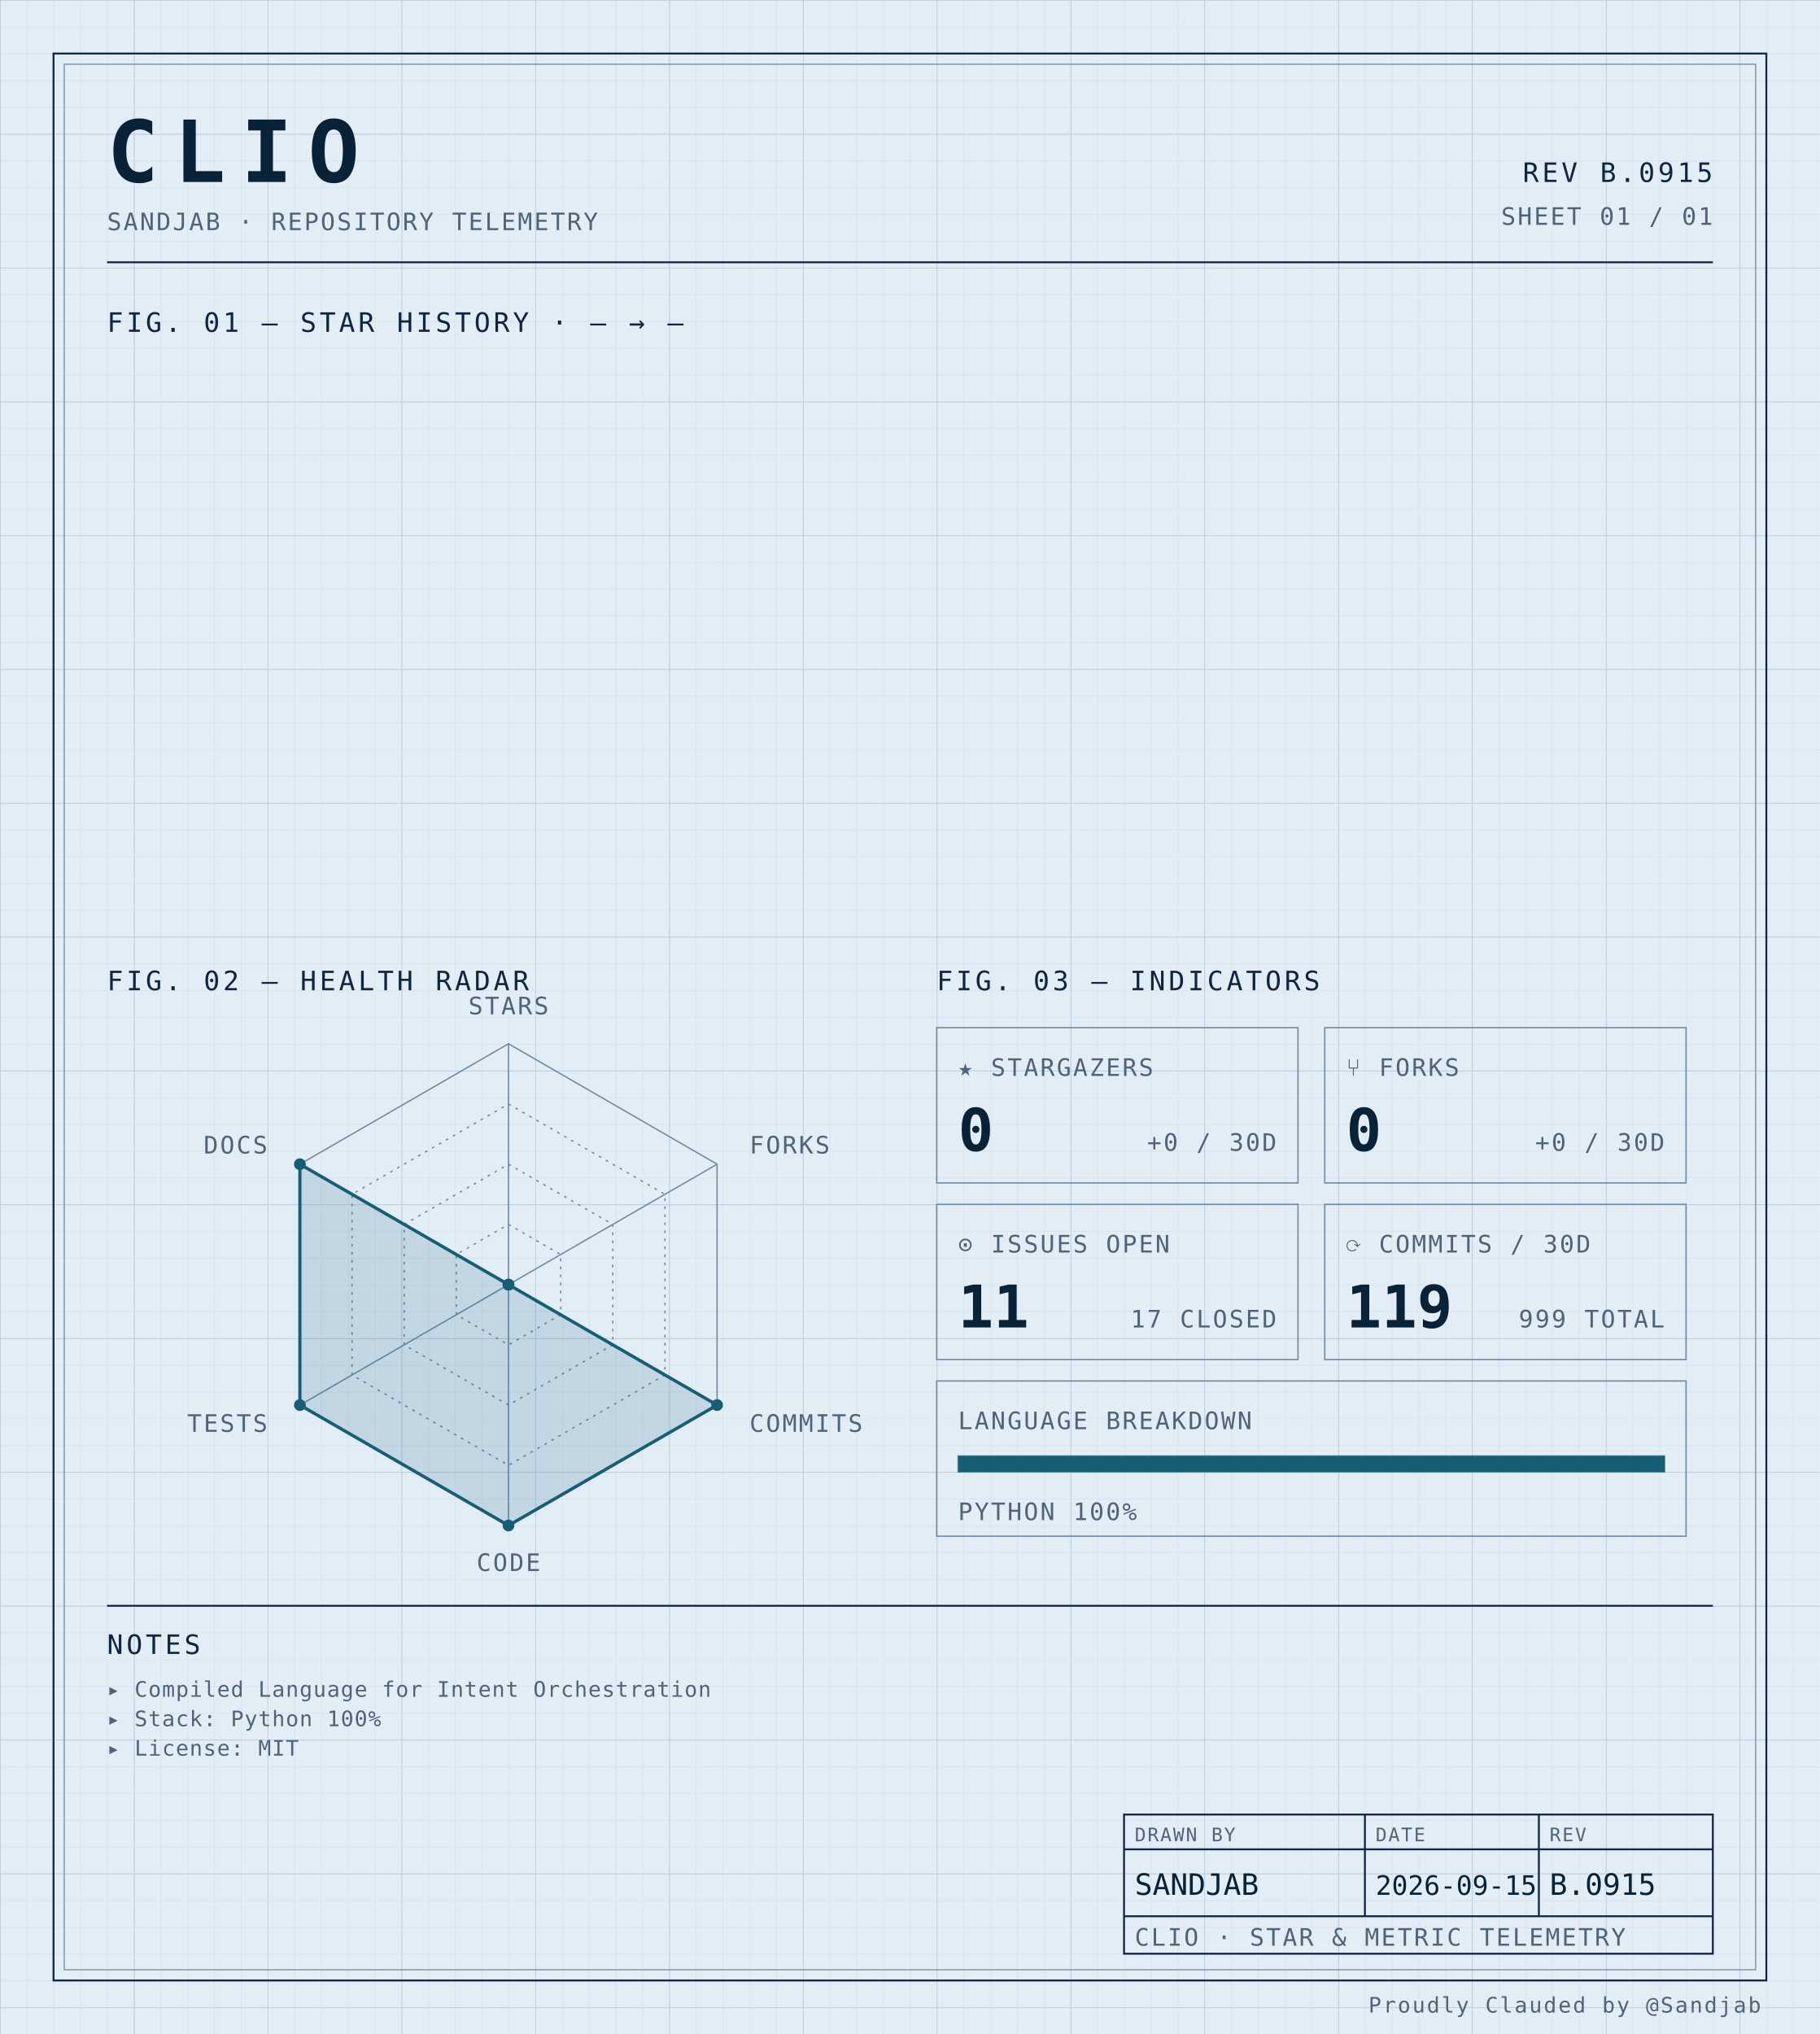
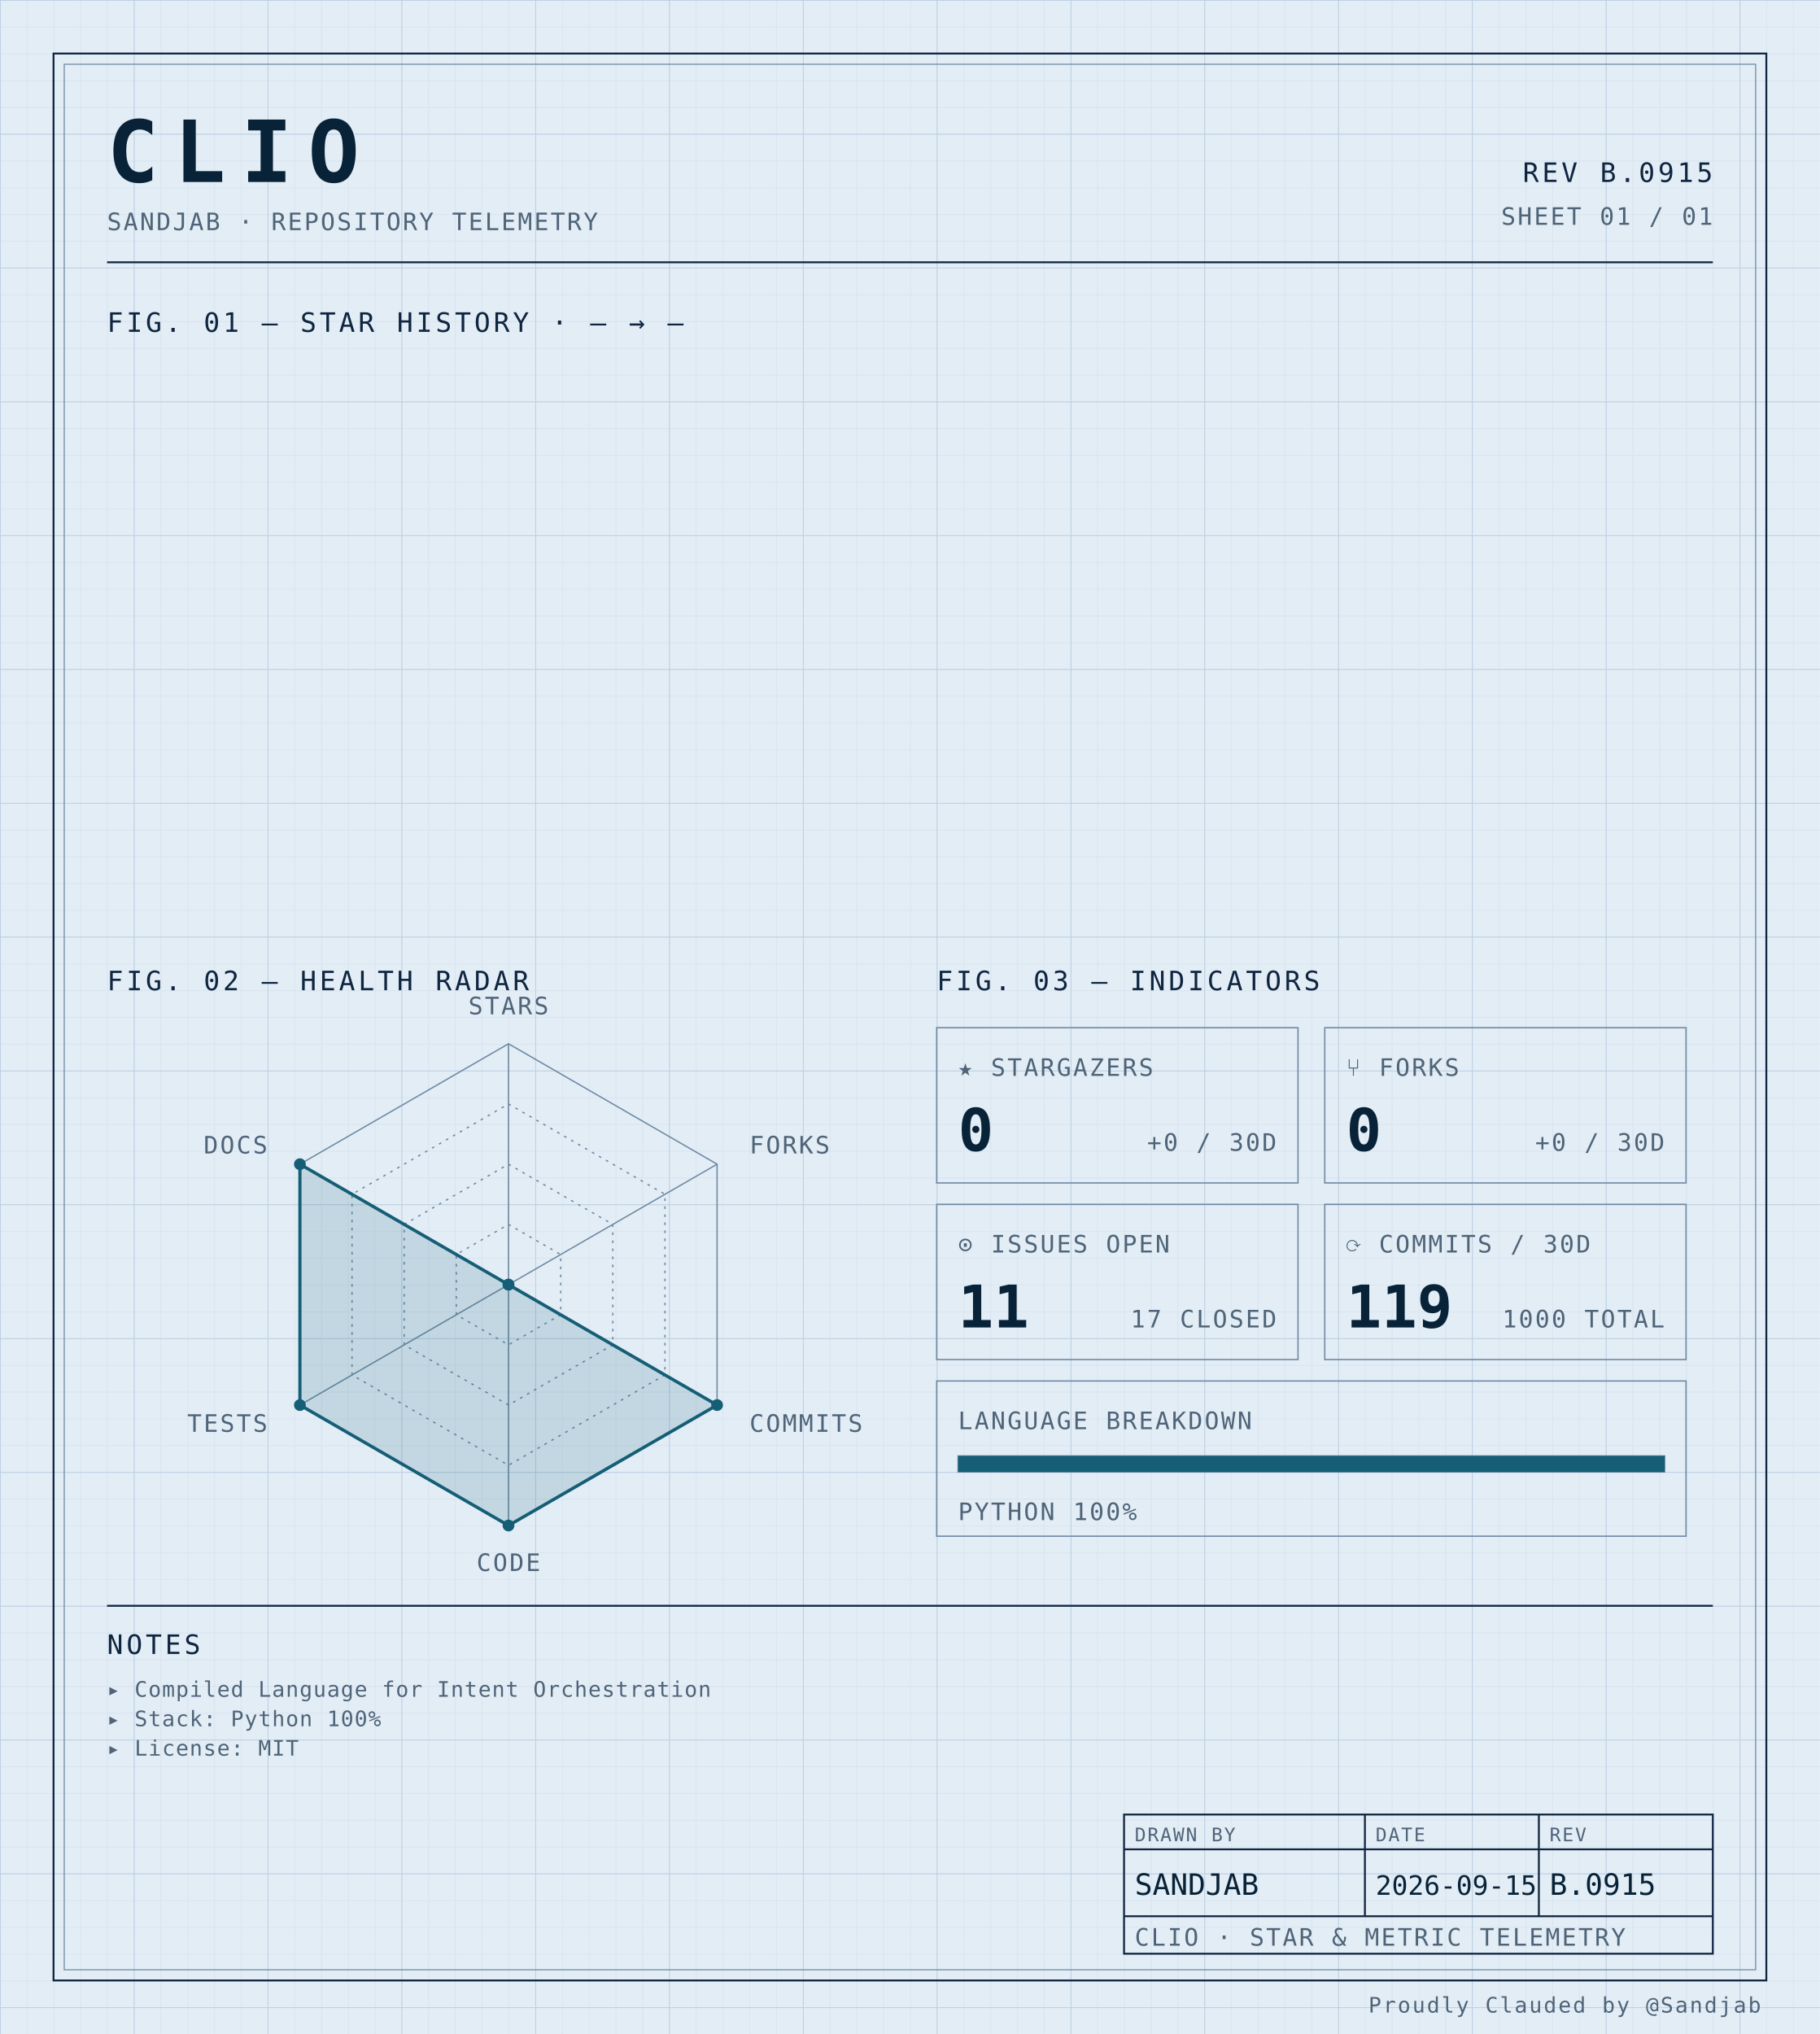
<svg xmlns="http://www.w3.org/2000/svg" width="100%" viewBox="0 0 680 760" role="img">
  <defs>
    <pattern id="grid-fine" width="10" height="10" patternUnits="userSpaceOnUse">
      <path d="M10 0H0V10" fill="none" stroke="#d4e0ec" stroke-width="0.4" />
    </pattern>
    <pattern id="grid-major" width="50" height="50" patternUnits="userSpaceOnUse">
      <path d="M50 0H0V50" fill="none" stroke="#b8cce0" stroke-width="0.5" />
    </pattern>
  </defs>
  <rect x="0" y="0" width="680" height="760" fill="#e3edf6" />
  <rect x="0" y="0" width="680" height="760" fill="url(#grid-fine)" />
  <rect x="0" y="0" width="680" height="760" fill="url(#grid-major)" />
  <rect x="20" y="20" width="640" height="720" fill="none" stroke="#0f2540" stroke-width="0.7" />
  <rect x="24" y="24" width="632" height="712" fill="none" stroke="#6f8aa3" stroke-width="0.4" />
  <text x="40" y="68" font-family="ui-monospace, 'SF Mono', 'JetBrains Mono', 'Cascadia Code', Consolas, monospace" font-size="32" font-weight="700" fill="#082338" text-anchor="start" letter-spacing="0.18em">CLIO</text>
  <text x="40" y="86" font-family="ui-monospace, 'SF Mono', 'JetBrains Mono', 'Cascadia Code', Consolas, monospace" font-size="9" font-weight="400" fill="#4f6478" text-anchor="start" letter-spacing="0.08em">SANDJAB · REPOSITORY TELEMETRY</text>
  <text x="640" y="68" font-family="ui-monospace, 'SF Mono', 'JetBrains Mono', 'Cascadia Code', Consolas, monospace" font-size="10" font-weight="400" fill="#0f2540" text-anchor="end" letter-spacing="0.12em">REV B.0915</text>
  <text x="640" y="84" font-family="ui-monospace, 'SF Mono', 'JetBrains Mono', 'Cascadia Code', Consolas, monospace" font-size="9" font-weight="400" fill="#4f6478" text-anchor="end" letter-spacing="0.08em">SHEET 01 / 01</text>
  <line x1="40" y1="98" x2="640" y2="98" stroke="#0f2540" stroke-width="0.7" />
  <text x="40" y="124" font-family="ui-monospace, 'SF Mono', 'JetBrains Mono', 'Cascadia Code', Consolas, monospace" font-size="10" font-weight="400" fill="#0f2540" text-anchor="start" letter-spacing="0.12em">FIG. 01 — STAR HISTORY · — → —</text>
  <text x="40" y="370" font-family="ui-monospace, 'SF Mono', 'JetBrains Mono', 'Cascadia Code', Consolas, monospace" font-size="10" font-weight="400" fill="#0f2540" text-anchor="start" letter-spacing="0.12em">FIG. 02 — HEALTH RADAR</text>
  <g transform="translate(190 480)">
    <polygon points="0.00,-90.00 77.94,-45.00 77.94,45.00 0.00,90.00 -77.94,45.00 -77.94,-45.00" fill="none" stroke="#6f8aa3" stroke-width="0.5" />
    <polygon points="0.00,-67.50 58.46,-33.75 58.46,33.75 0.00,67.50 -58.46,33.75 -58.46,-33.75" fill="none" stroke="#6f8aa3" stroke-width="0.5" stroke-dasharray="1,2" />
    <polygon points="0.00,-45.00 38.97,-22.50 38.97,22.50 0.00,45.00 -38.97,22.50 -38.97,-22.50" fill="none" stroke="#6f8aa3" stroke-width="0.5" stroke-dasharray="1,2" />
    <polygon points="0.00,-22.50 19.49,-11.25 19.49,11.25 0.00,22.50 -19.49,11.25 -19.49,-11.25" fill="none" stroke="#6f8aa3" stroke-width="0.5" stroke-dasharray="1,2" />
    <line x1="0" y1="0" x2="0.00" y2="-90.00" stroke="#6f8aa3" stroke-width="0.5" />
    <line x1="0" y1="0" x2="77.94" y2="-45.00" stroke="#6f8aa3" stroke-width="0.5" />
    <line x1="0" y1="0" x2="77.94" y2="45.00" stroke="#6f8aa3" stroke-width="0.5" />
    <line x1="0" y1="0" x2="0.00" y2="90.00" stroke="#6f8aa3" stroke-width="0.5" />
    <line x1="0" y1="0" x2="-77.94" y2="45.00" stroke="#6f8aa3" stroke-width="0.5" />
    <line x1="0" y1="0" x2="-77.94" y2="-45.00" stroke="#6f8aa3" stroke-width="0.5" />
    <polygon points="0.00,0.00 0.00,0.00 77.94,45.00 0.00,90.00 -77.94,45.00 -77.94,-45.00" fill="#155e75" fill-opacity="0.16" stroke="#155e75" stroke-width="1.2" />
    <circle cx="0.00" cy="0.00" r="2.2" fill="#155e75" />
    <circle cx="0.00" cy="0.00" r="2.2" fill="#155e75" />
    <circle cx="77.94" cy="45.00" r="2.2" fill="#155e75" />
    <circle cx="0.00" cy="90.00" r="2.2" fill="#155e75" />
    <circle cx="-77.94" cy="45.00" r="2.2" fill="#155e75" />
    <circle cx="-77.94" cy="-45.00" r="2.2" fill="#155e75" />
    <text x="6.3681633555662356e-15" y="-101" font-family="ui-monospace, 'SF Mono', 'JetBrains Mono', 'Cascadia Code', Consolas, monospace" font-size="9" font-weight="400" fill="#4f6478" text-anchor="middle" letter-spacing="0.08em">STARS</text>
    <text x="90.067" y="-49" font-family="ui-monospace, 'SF Mono', 'JetBrains Mono', 'Cascadia Code', Consolas, monospace" font-size="9" font-weight="400" fill="#4f6478" text-anchor="start" letter-spacing="0.08em">FORKS</text>
    <text x="90.067" y="55" font-family="ui-monospace, 'SF Mono', 'JetBrains Mono', 'Cascadia Code', Consolas, monospace" font-size="9" font-weight="400" fill="#4f6478" text-anchor="start" letter-spacing="0.08em">COMMITS</text>
    <text x="6.3681633555662356e-15" y="107" font-family="ui-monospace, 'SF Mono', 'JetBrains Mono', 'Cascadia Code', Consolas, monospace" font-size="9" font-weight="400" fill="#4f6478" text-anchor="middle" letter-spacing="0.08em">CODE</text>
    <text x="-90.067" y="55" font-family="ui-monospace, 'SF Mono', 'JetBrains Mono', 'Cascadia Code', Consolas, monospace" font-size="9" font-weight="400" fill="#4f6478" text-anchor="end" letter-spacing="0.08em">TESTS</text>
    <text x="-90.067" y="-49" font-family="ui-monospace, 'SF Mono', 'JetBrains Mono', 'Cascadia Code', Consolas, monospace" font-size="9" font-weight="400" fill="#4f6478" text-anchor="end" letter-spacing="0.08em">DOCS</text>
  </g>
  <text x="350" y="370" font-family="ui-monospace, 'SF Mono', 'JetBrains Mono', 'Cascadia Code', Consolas, monospace" font-size="10" font-weight="400" fill="#0f2540" text-anchor="start" letter-spacing="0.12em">FIG. 03 — INDICATORS</text>
  <rect x="350" y="384" width="135" height="58" fill="none" stroke="#6f8aa3" stroke-width="0.5" />
  <text x="358" y="402" font-family="ui-monospace, 'SF Mono', 'JetBrains Mono', 'Cascadia Code', Consolas, monospace" font-size="9" font-weight="400" fill="#4f6478" text-anchor="start" letter-spacing="0.08em">★ STARGAZERS</text>
  <text x="358" y="430" font-family="ui-monospace, 'SF Mono', 'JetBrains Mono', 'Cascadia Code', Consolas, monospace" font-size="22" font-weight="700" fill="#082338" text-anchor="start" letter-spacing="normal">0</text>
  <text x="477" y="430" font-family="ui-monospace, 'SF Mono', 'JetBrains Mono', 'Cascadia Code', Consolas, monospace" font-size="9" font-weight="400" fill="#4f6478" text-anchor="end" letter-spacing="0.08em">+0 / 30D</text>
  <rect x="495" y="384" width="135" height="58" fill="none" stroke="#6f8aa3" stroke-width="0.5" />
  <text x="503" y="402" font-family="ui-monospace, 'SF Mono', 'JetBrains Mono', 'Cascadia Code', Consolas, monospace" font-size="9" font-weight="400" fill="#4f6478" text-anchor="start" letter-spacing="0.08em">⑂ FORKS</text>
  <text x="503" y="430" font-family="ui-monospace, 'SF Mono', 'JetBrains Mono', 'Cascadia Code', Consolas, monospace" font-size="22" font-weight="700" fill="#082338" text-anchor="start" letter-spacing="normal">0</text>
  <text x="622" y="430" font-family="ui-monospace, 'SF Mono', 'JetBrains Mono', 'Cascadia Code', Consolas, monospace" font-size="9" font-weight="400" fill="#4f6478" text-anchor="end" letter-spacing="0.08em">+0 / 30D</text>
  <rect x="350" y="450" width="135" height="58" fill="none" stroke="#6f8aa3" stroke-width="0.5" />
  <text x="358" y="468" font-family="ui-monospace, 'SF Mono', 'JetBrains Mono', 'Cascadia Code', Consolas, monospace" font-size="9" font-weight="400" fill="#4f6478" text-anchor="start" letter-spacing="0.08em">⊙ ISSUES OPEN</text>
  <text x="358" y="496" font-family="ui-monospace, 'SF Mono', 'JetBrains Mono', 'Cascadia Code', Consolas, monospace" font-size="22" font-weight="700" fill="#082338" text-anchor="start" letter-spacing="normal">11</text>
  <text x="477" y="496" font-family="ui-monospace, 'SF Mono', 'JetBrains Mono', 'Cascadia Code', Consolas, monospace" font-size="9" font-weight="400" fill="#4f6478" text-anchor="end" letter-spacing="0.08em">17 CLOSED</text>
  <rect x="495" y="450" width="135" height="58" fill="none" stroke="#6f8aa3" stroke-width="0.5" />
  <text x="503" y="468" font-family="ui-monospace, 'SF Mono', 'JetBrains Mono', 'Cascadia Code', Consolas, monospace" font-size="9" font-weight="400" fill="#4f6478" text-anchor="start" letter-spacing="0.08em">⟳ COMMITS / 30D</text>
  <text x="503" y="496" font-family="ui-monospace, 'SF Mono', 'JetBrains Mono', 'Cascadia Code', Consolas, monospace" font-size="22" font-weight="700" fill="#082338" text-anchor="start" letter-spacing="normal">119</text>
-   <text x="622" y="496" font-family="ui-monospace, 'SF Mono', 'JetBrains Mono', 'Cascadia Code', Consolas, monospace" font-size="9" font-weight="400" fill="#4f6478" text-anchor="end" letter-spacing="0.08em">999 TOTAL</text>
+   <text x="622" y="496" font-family="ui-monospace, 'SF Mono', 'JetBrains Mono', 'Cascadia Code', Consolas, monospace" font-size="9" font-weight="400" fill="#4f6478" text-anchor="end" letter-spacing="0.08em">1000 TOTAL</text>
  <rect x="350" y="516" width="280" height="58" fill="none" stroke="#6f8aa3" stroke-width="0.5" />
  <text x="358" y="534" font-family="ui-monospace, 'SF Mono', 'JetBrains Mono', 'Cascadia Code', Consolas, monospace" font-size="9" font-weight="400" fill="#4f6478" text-anchor="start" letter-spacing="0.08em">LANGUAGE BREAKDOWN</text>
  <rect x="358" y="544" width="264" height="6" fill="none" stroke="#6f8aa3" stroke-width="0.5" />
  <rect x="358" y="544" width="264.00" height="6" fill="#155e75" />
  <text x="358" y="568" font-family="ui-monospace, 'SF Mono', 'JetBrains Mono', 'Cascadia Code', Consolas, monospace" font-size="9" font-weight="400" fill="#4f6478" text-anchor="start" letter-spacing="0.08em">PYTHON 100%</text>
  <line x1="40" y1="600" x2="640" y2="600" stroke="#0f2540" stroke-width="0.7" />
  <text x="40" y="618" font-family="ui-monospace, 'SF Mono', 'JetBrains Mono', 'Cascadia Code', Consolas, monospace" font-size="10" font-weight="400" fill="#0f2540" text-anchor="start" letter-spacing="0.12em">NOTES</text>
  <text x="40" y="634" font-family="ui-monospace, 'SF Mono', 'JetBrains Mono', 'Cascadia Code', Consolas, monospace" font-size="8" font-weight="400" fill="#4f6478" text-anchor="start" letter-spacing="0.04em">▸ Compiled Language for Intent Orchestration</text>
  <text x="40" y="645" font-family="ui-monospace, 'SF Mono', 'JetBrains Mono', 'Cascadia Code', Consolas, monospace" font-size="8" font-weight="400" fill="#4f6478" text-anchor="start" letter-spacing="0.04em">▸ Stack: Python 100%</text>
  <text x="40" y="656" font-family="ui-monospace, 'SF Mono', 'JetBrains Mono', 'Cascadia Code', Consolas, monospace" font-size="8" font-weight="400" fill="#4f6478" text-anchor="start" letter-spacing="0.04em">▸ License: MIT</text>
  <rect x="420" y="678" width="220" height="52" fill="none" stroke="#0f2540" stroke-width="0.7" />
  <line x1="420" y1="691" x2="640" y2="691" stroke="#0f2540" stroke-width="0.7" />
  <line x1="420" y1="716" x2="640" y2="716" stroke="#0f2540" stroke-width="0.7" />
  <line x1="510" y1="678" x2="510" y2="716" stroke="#0f2540" stroke-width="0.7" />
  <line x1="575" y1="678" x2="575" y2="716" stroke="#0f2540" stroke-width="0.7" />
  <text x="424" y="688" font-family="ui-monospace, 'SF Mono', 'JetBrains Mono', 'Cascadia Code', Consolas, monospace" font-size="7" font-weight="400" fill="#4f6478" text-anchor="start" letter-spacing="0.08em">DRAWN BY</text>
  <text x="514" y="688" font-family="ui-monospace, 'SF Mono', 'JetBrains Mono', 'Cascadia Code', Consolas, monospace" font-size="7" font-weight="400" fill="#4f6478" text-anchor="start" letter-spacing="0.08em">DATE</text>
  <text x="579" y="688" font-family="ui-monospace, 'SF Mono', 'JetBrains Mono', 'Cascadia Code', Consolas, monospace" font-size="7" font-weight="400" fill="#4f6478" text-anchor="start" letter-spacing="0.08em">REV</text>
  <text x="424" y="708" font-family="ui-monospace, 'SF Mono', 'JetBrains Mono', 'Cascadia Code', Consolas, monospace" font-size="11" font-weight="400" fill="#082338" text-anchor="start" letter-spacing="normal">SANDJAB</text>
  <text x="514" y="708" font-family="ui-monospace, 'SF Mono', 'JetBrains Mono', 'Cascadia Code', Consolas, monospace" font-size="10" font-weight="400" fill="#082338" text-anchor="start" letter-spacing="normal">2026-09-15</text>
  <text x="579" y="708" font-family="ui-monospace, 'SF Mono', 'JetBrains Mono', 'Cascadia Code', Consolas, monospace" font-size="11" font-weight="400" fill="#082338" text-anchor="start" letter-spacing="normal">B.0915</text>
  <text x="424" y="727" font-family="ui-monospace, 'SF Mono', 'JetBrains Mono', 'Cascadia Code', Consolas, monospace" font-size="9" font-weight="400" fill="#4f6478" text-anchor="start" letter-spacing="0.08em">CLIO · STAR &amp; METRIC TELEMETRY</text>
  <text x="658" y="752" font-family="ui-monospace, 'SF Mono', 'JetBrains Mono', 'Cascadia Code', Consolas, monospace" font-size="8" font-weight="400" fill="#4f6478" text-anchor="end" letter-spacing="0.08em">Proudly Clauded by @Sandjab</text>
</svg>
